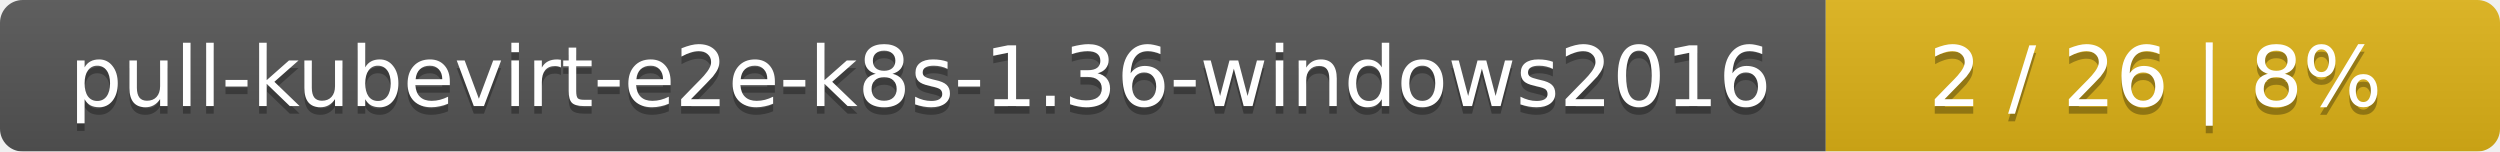
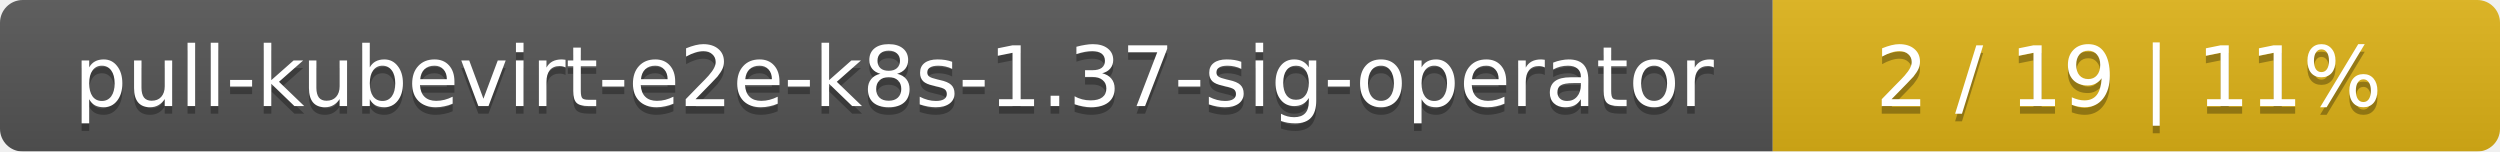
<svg xmlns="http://www.w3.org/2000/svg" width="330" height="20">
  <linearGradient id="smooth" x2="0" y2="100%">
    <stop offset="0" stop-color="#bbb" stop-opacity=".1" />
    <stop offset="1" stop-opacity=".1" />
  </linearGradient>
  <mask id="round">
    <rect width="330" height="20" rx="3" fill="#fff" />
  </mask>
  <g mask="url(#round)">
-     <rect width="241" height="20" fill="#555" />
-     <rect x="241" width="89" height="20" fill="#dfb317" />
+     <rect width="234" height="20" fill="#555" />
+     <rect x="234" width="96" height="20" fill="#dfb317" />
    <rect width="330" height="20" fill="url(#smooth)" />
  </g>
  <g fill="#fff" text-anchor="middle" font-family="DejaVu Sans,Verdana,Geneva,sans-serif" font-size="11">
-     <text x="121.5" y="15" fill="#010101" fill-opacity=".3">pull-kubevirt-e2e-k8s-1.36-windows2016</text>
-     <text x="121.5" y="14">pull-kubevirt-e2e-k8s-1.36-windows2016</text>
-     <text x="284.5" y="15" fill="#010101" fill-opacity=".3">2 / 26    |    8%</text>
-     <text x="284.5" y="14">2 / 26    |    8%</text>
+     <text x="118" y="15" fill="#010101" fill-opacity=".3">pull-kubevirt-e2e-k8s-1.37-sig-operator</text>
+     <text x="118" y="14">pull-kubevirt-e2e-k8s-1.37-sig-operator</text>
+     <text x="281" y="15" fill="#010101" fill-opacity=".3">2 / 19    |    11%</text>
+     <text x="281" y="14">2 / 19    |    11%</text>
  </g>
</svg>
